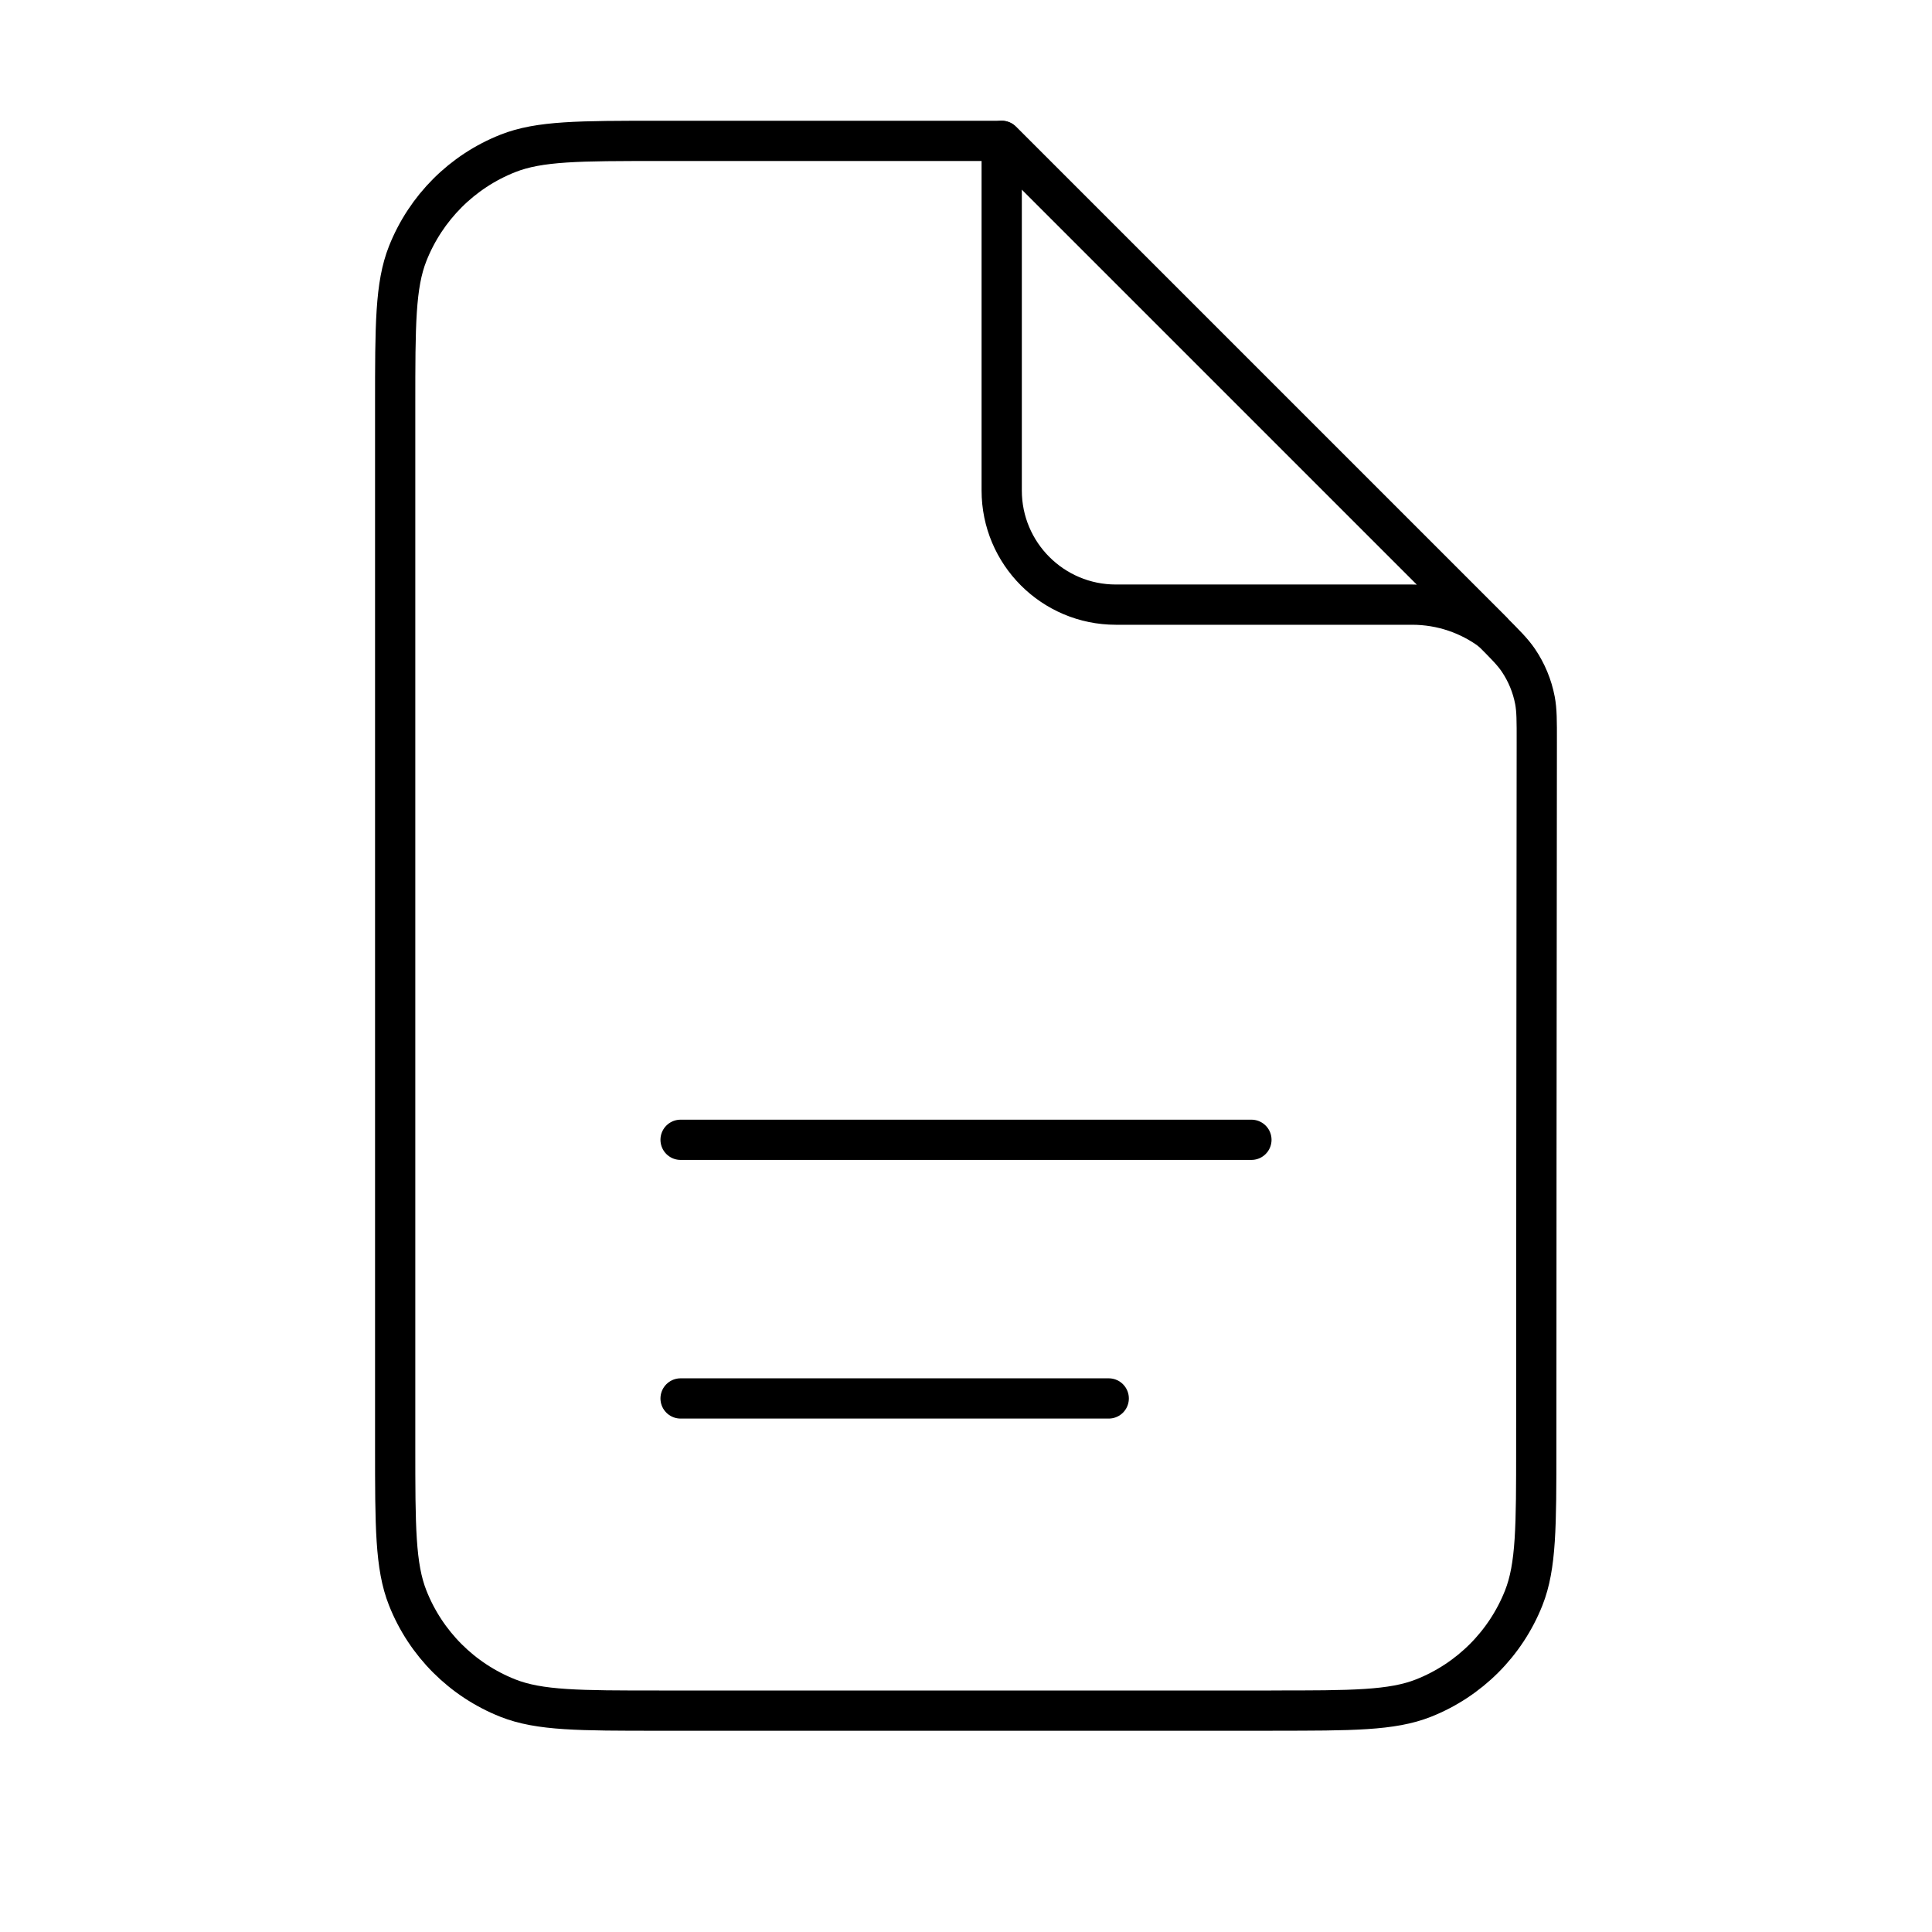
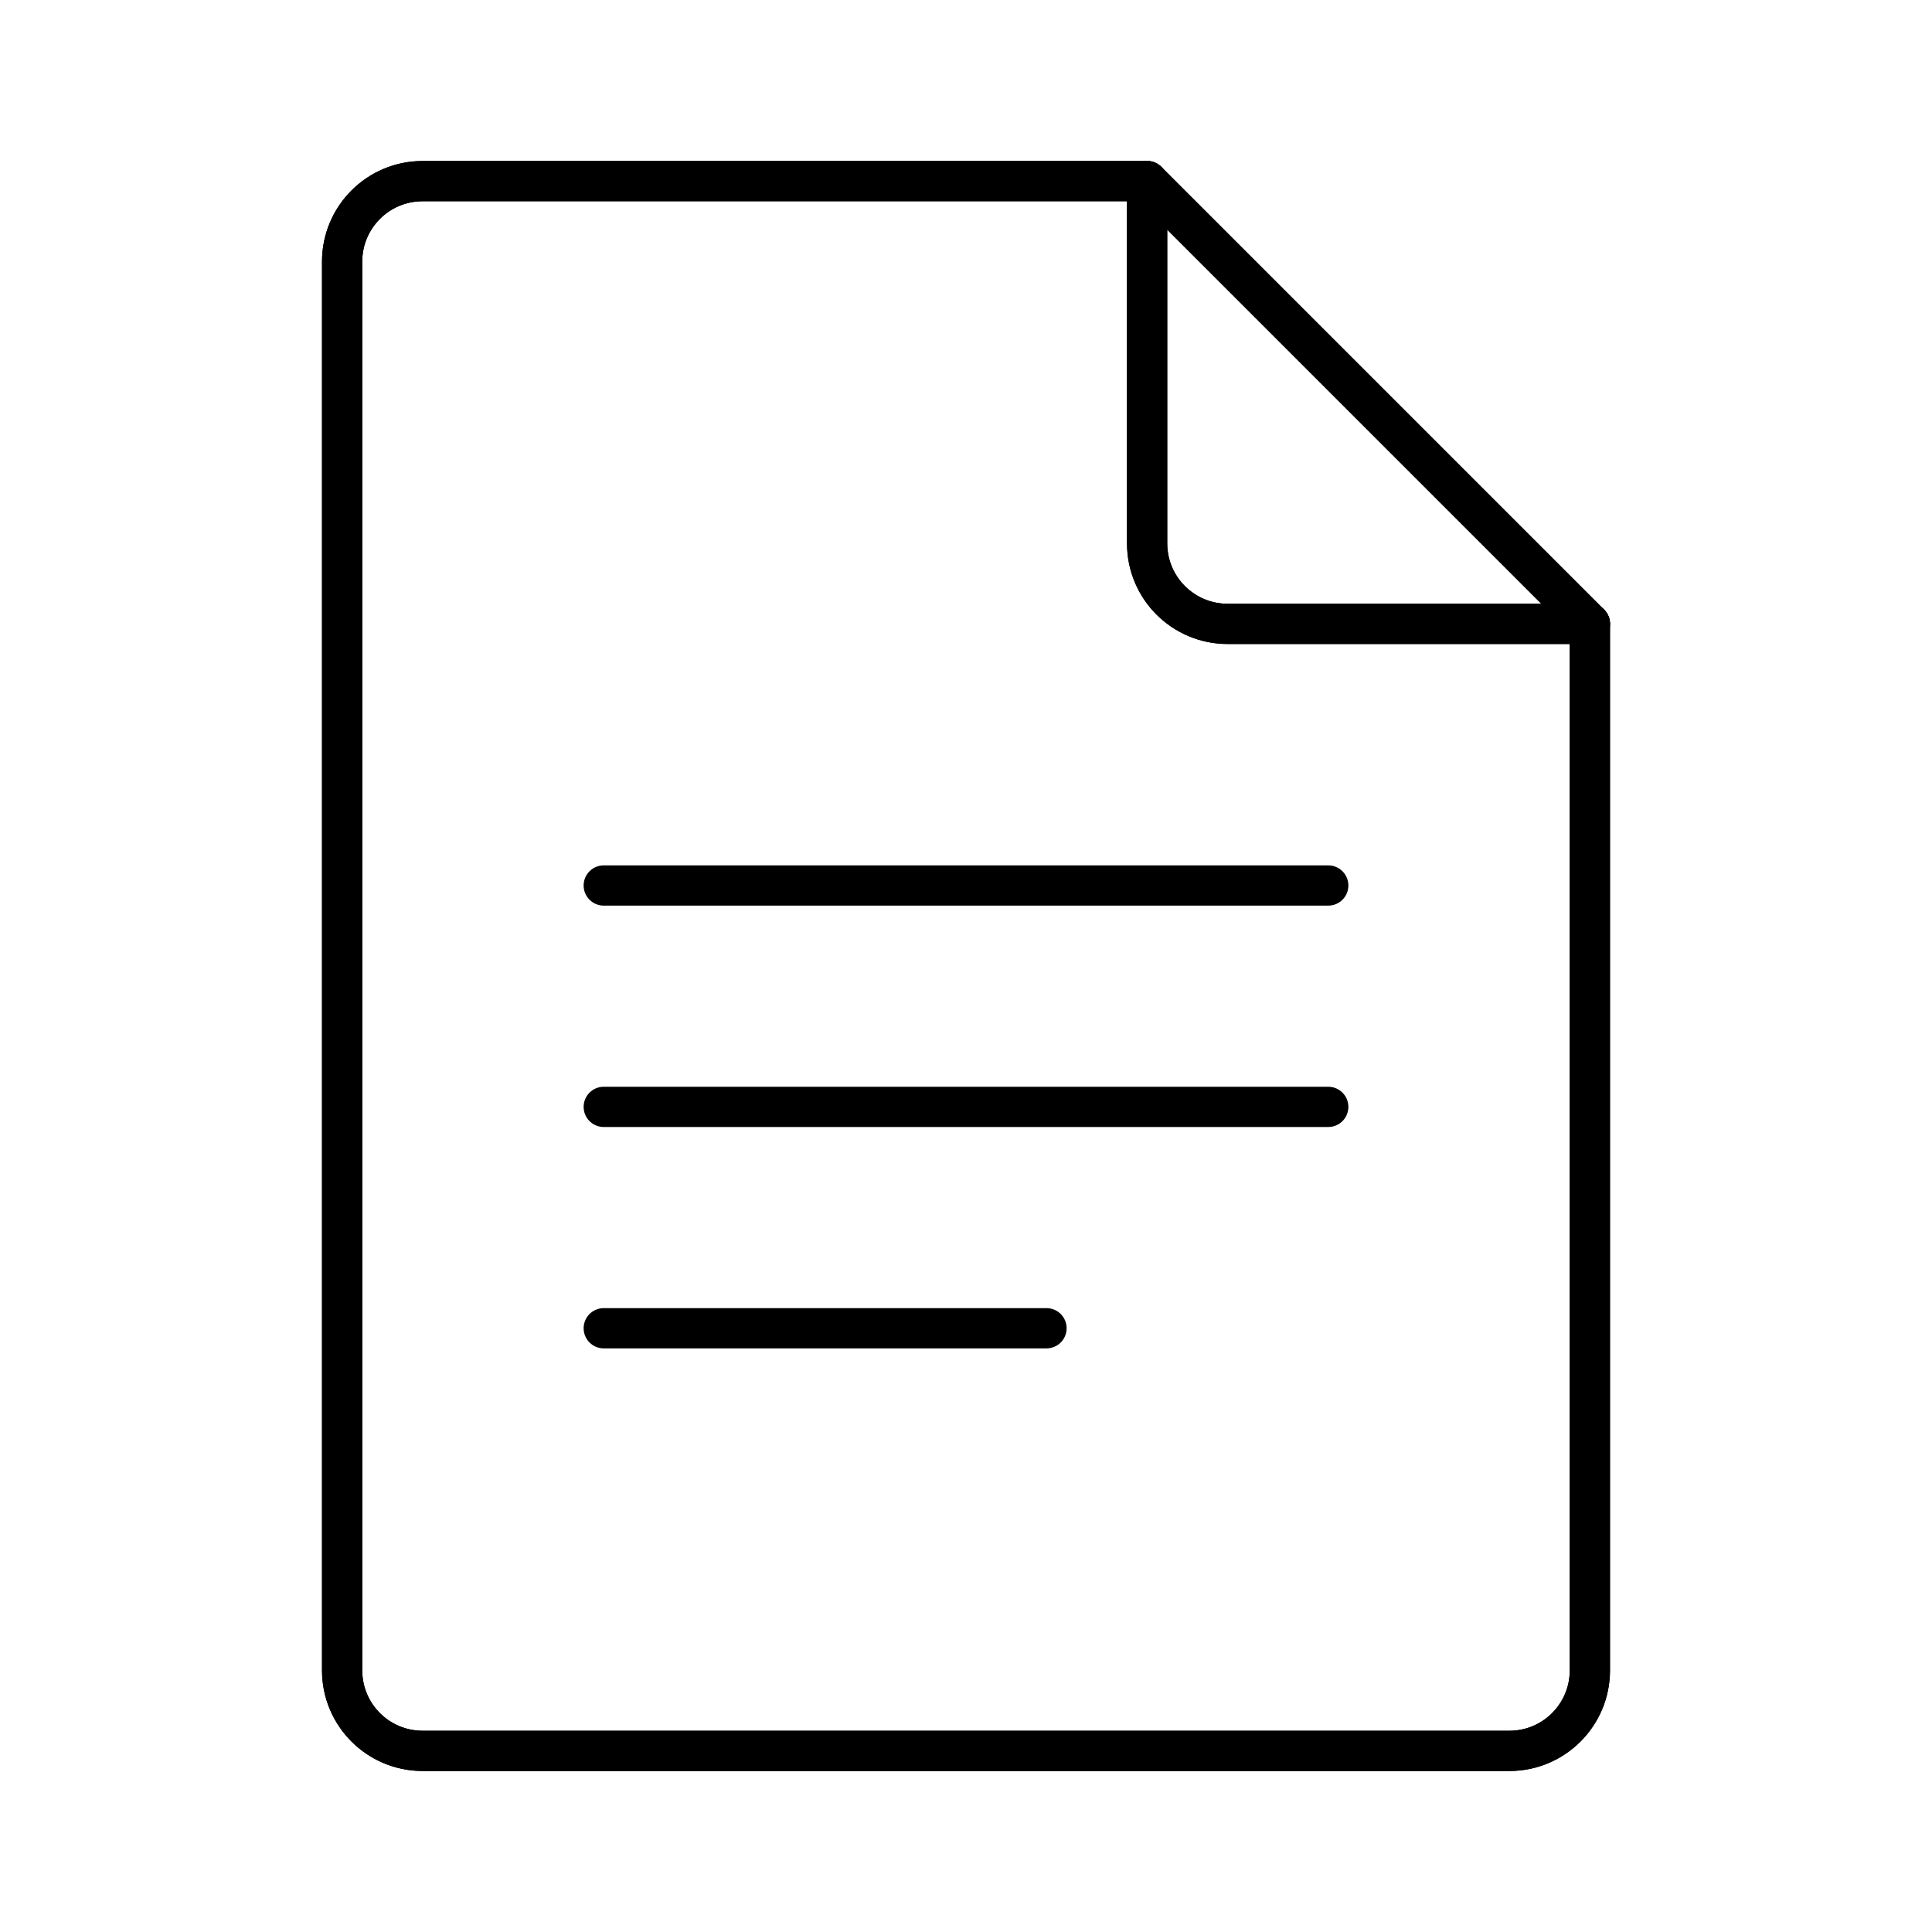
<svg xmlns="http://www.w3.org/2000/svg" id="b" viewBox="0 0 48 48">
  <defs>
-     <style>.e{fill:none;stroke:#000;stroke-linecap:round;stroke-linejoin:round;}</style>
+     <style>.c{fill:none;stroke:#000;stroke-linecap:round;stroke-linejoin:round;}</style>
  </defs>
-   <g id="d">
-     <path class="e" d="M31.608,42.5h-15.231c-1.982,0-2.973,0-3.759-.311-1.138-.451-2.039-1.351-2.489-2.489-.311-.786-.311-1.777-.311-3.759V10.059c0-1.982,0-2.973.311-3.759.451-1.138,1.351-2.039,2.489-2.489.786-.311,1.777-.311,3.759-.311h8.509l12.142,12.142h0c.368.368.552.552.694.76.204.301.345.64.413.997.047.247.047.51.046,1.036-.008,10.84-.013,10.947-.013,17.498,0,1.987,0,2.98-.311,3.766-.451,1.138-1.351,2.038-2.489,2.489-.786.311-1.777.311-3.759.311Z" />
-   </g>
-   <path class="e" d="M37.073,15.686c-.555-.417-1.245-.664-1.993-.664h-7.357c-1.566,0-2.836-1.27-2.836-2.836V3.5l12.186,12.186Z" />
-   <line class="e" x1="16.909" y1="28.318" x2="31.091" y2="28.318" />
-   <line class="e" x1="16.909" y1="34.744" x2="27.546" y2="34.744" />
+   <path class="c" d="m39.5,15.5h-9c-1.105,0-2-.895-2-2V4.5H10.5c-1.105,0-2,.895-2,2v35c0,1.105.895,2,2,2h27c1.105,0,2-.895,2-2V15.5Z" />
+   <line class="c" x1="28.5" y1="4.5" x2="39.5" y2="15.5" />
+   <path class="c" d="m39.5,15.5h-9c-1.105,0-2-.895-2-2V4.5H10.5c-1.105,0-2,.895-2,2v35c0,1.105.895,2,2,2h27c1.105,0,2-.895,2-2V15.5Z" />
+   <line class="c" x1="28.5" y1="4.5" x2="39.5" y2="15.5" />
+   <line class="c" x1="15" y1="22" x2="33" y2="22" />
+   <line class="c" x1="15" y1="27.5" x2="33" y2="27.5" />
+   <line class="c" x1="15" y1="33" x2="26" y2="33" />
</svg>
